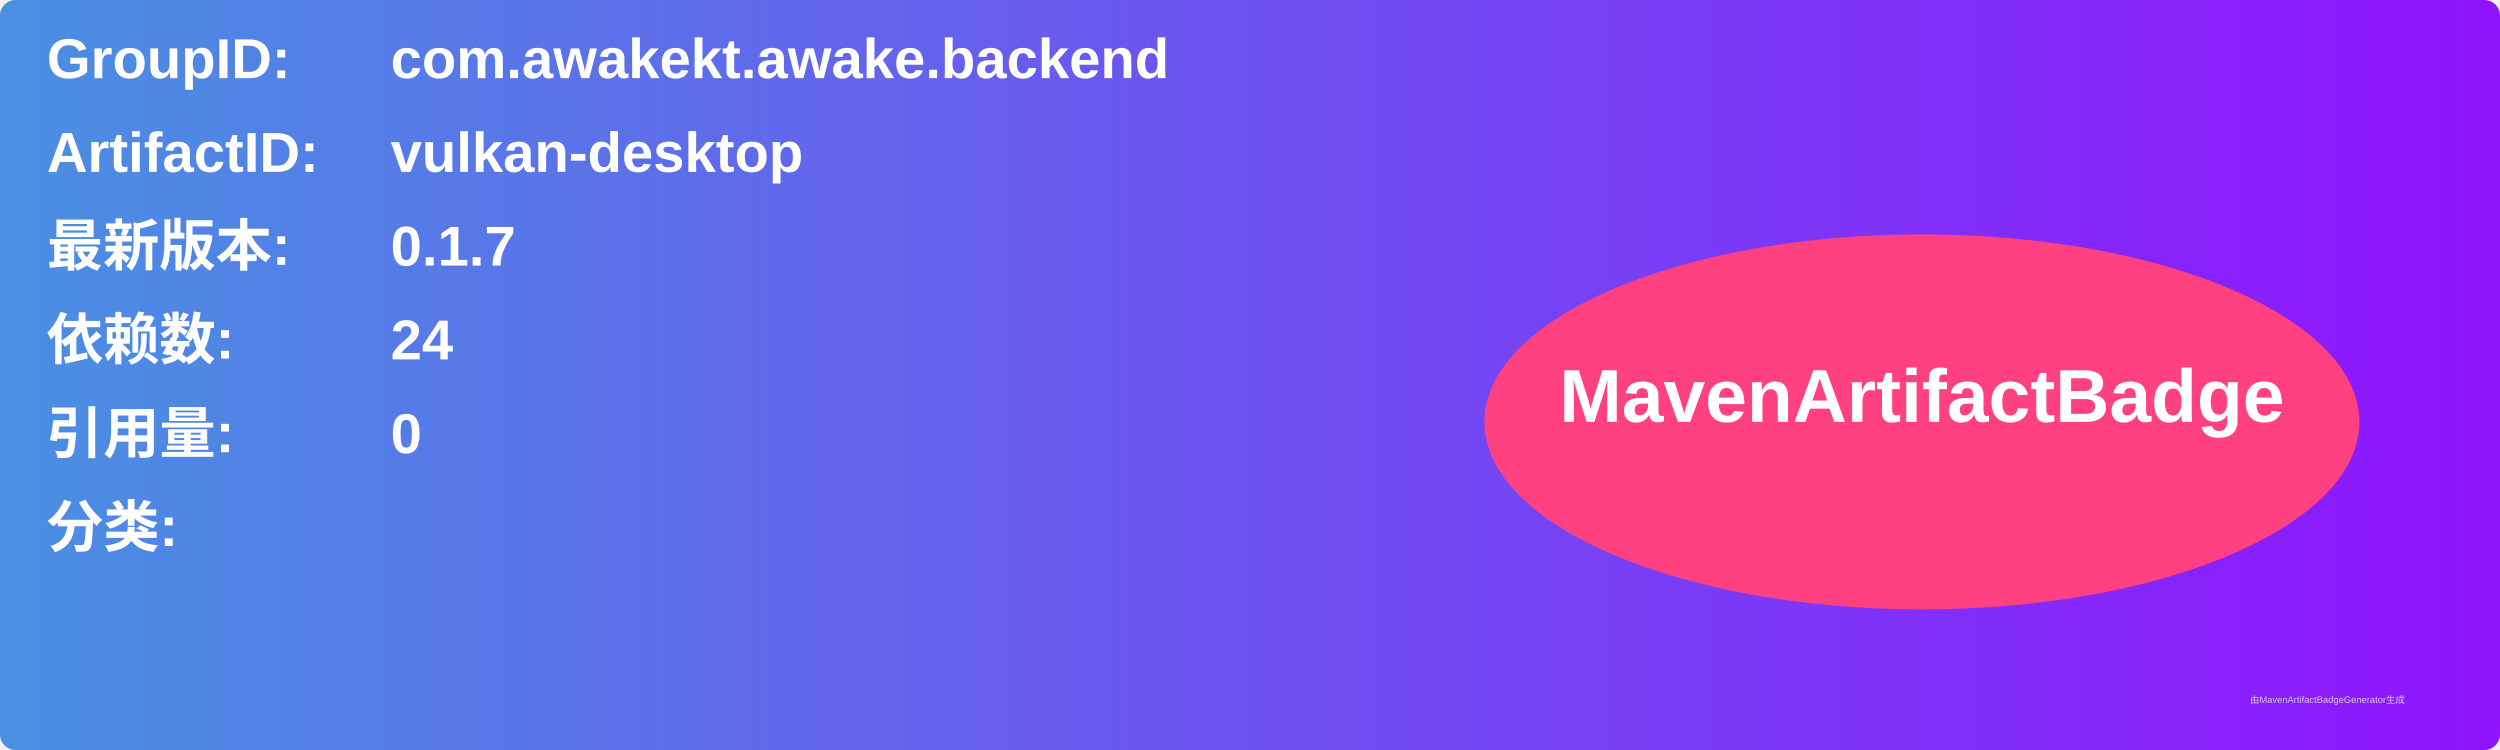
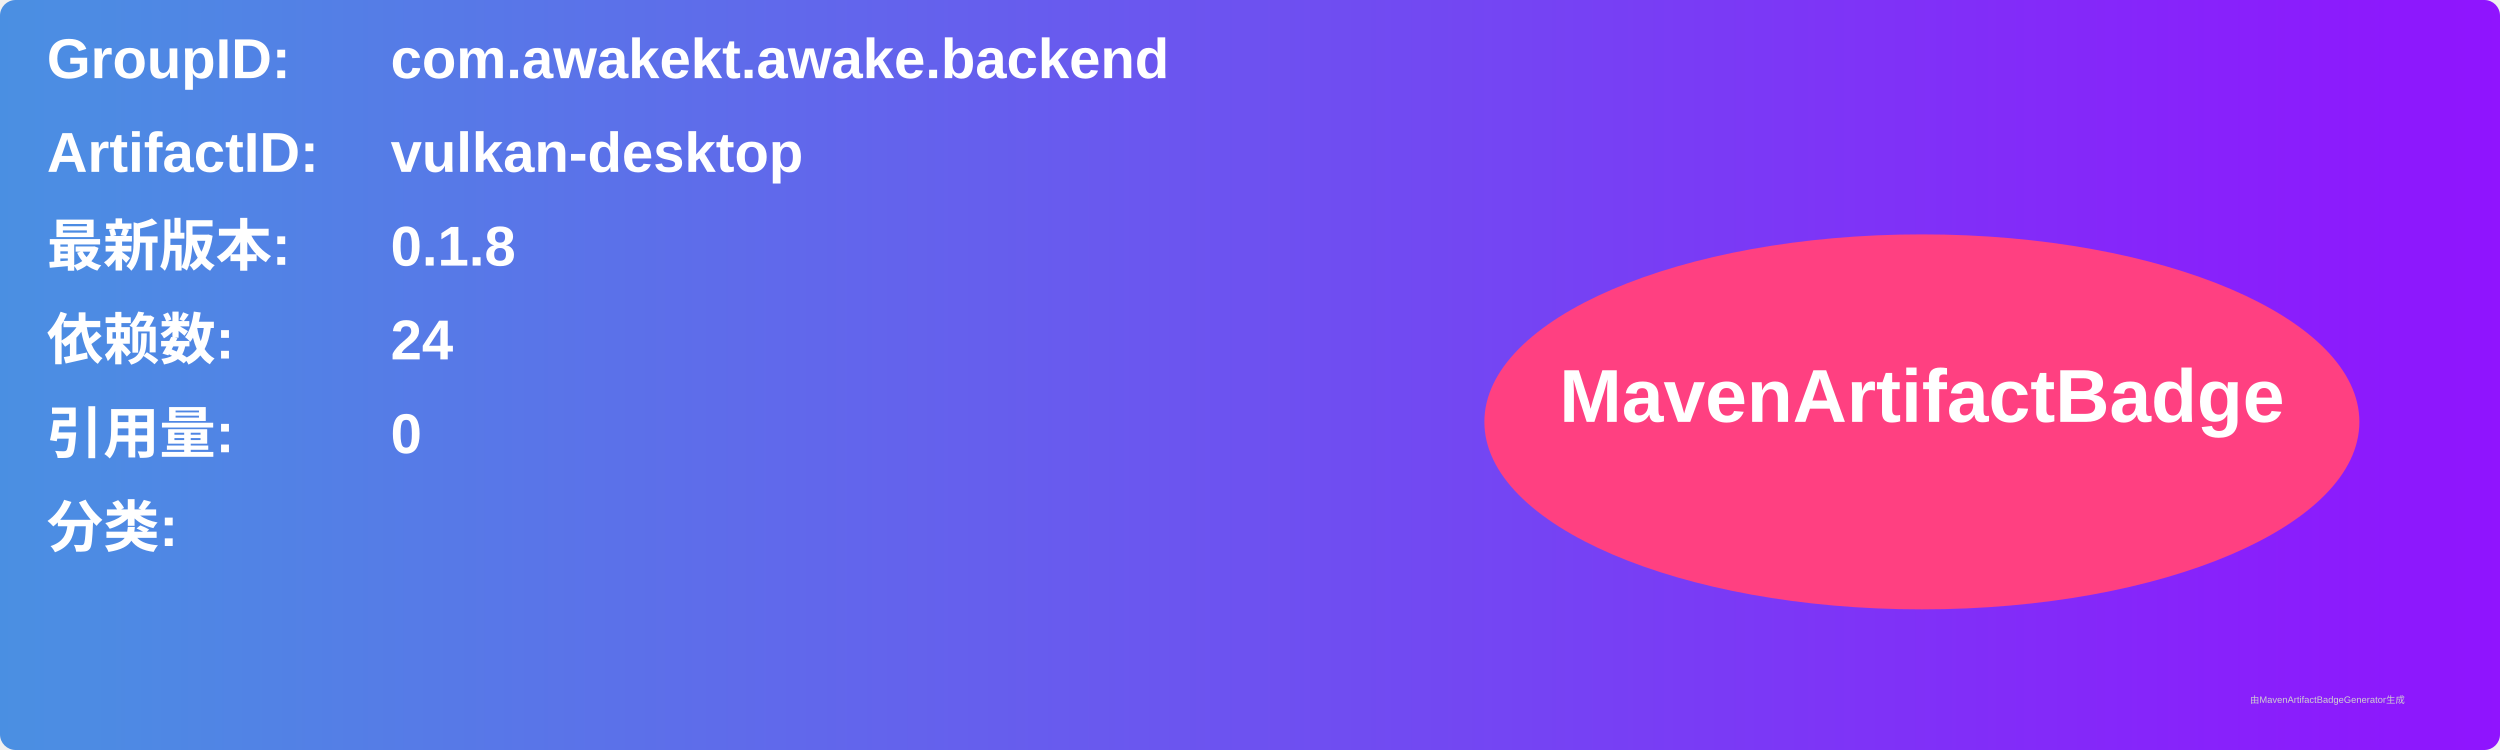
<svg xmlns="http://www.w3.org/2000/svg" width="800" height="240" viewBox="0 0 800 240">
  <linearGradient id="grad" x1="0%" y1="0%" x2="100%" y2="0%">
    <stop offset="0%" stop-color="#4a90e2" />
    <stop offset="100%" stop-color="#9013fe" />
  </linearGradient>
  <rect width="100%" height="100%" rx="5" ry="5" fill="url(#grad)" />
  <g transform="translate(15, 15)">
    <text x="0" y="10" font-family="Arial" font-size="18" fill="white" font-weight="bold" width="260">GroupID:</text>
    <text x="110" y="10" font-family="Arial" font-size="18" fill="white" font-weight="bold" width="460">com.awakekt.awake.backend</text>
    <text x="0" y="40" font-family="Arial" font-size="18" fill="white" font-weight="bold" width="260">ArtifactID:</text>
    <text x="110" y="40" font-family="Arial" font-size="18" fill="white" font-weight="bold" width="460">vulkan-desktop</text>
    <text x="0" y="70" font-family="Arial" font-size="18" fill="white" font-weight="bold">最新版本:</text>
    <text x="110" y="70" font-family="Arial" font-size="18" fill="white" font-weight="bold">
-       <tspan font-weight="bold">0.1.7</tspan>
+       <tspan font-weight="bold">0.1.8</tspan>
    </text>
    <text x="0" y="100" font-family="Arial" font-size="18" fill="white" font-weight="bold">依赖数: </text>
    <text x="110" y="100" font-family="Arial" font-size="18" fill="white">
      <tspan font-weight="bold">24</tspan>
    </text>
    <text x="0" y="130" font-family="Arial" font-size="18" fill="white" font-weight="bold">引用量: </text>
    <text x="110" y="130" font-family="Arial" font-size="18" fill="white">
      <tspan font-weight="bold">0</tspan>
    </text>
    <text x="0" y="160" font-family="Arial" font-size="18" fill="white" font-weight="bold">分类:</text>
    <text x="10" y="190" font-family="Arial" font-size="10" fill="white">
      <tspan font-weight="bold" />
    </text>
    <ellipse cx="600" cy="120" rx="140" ry="60" fill="#ff4081" />
    <text x="600" y="120" text-anchor="middle" font-family="Arial" font-size="24" fill="white" font-weight="bold">MavenArtifactBadge</text>
  </g>
  <text x="720" y="225" font-family="Arial" font-size="3" fill="#d0d0d0">由MavenArtifactBadgeGenerator生成</text>
</svg>
